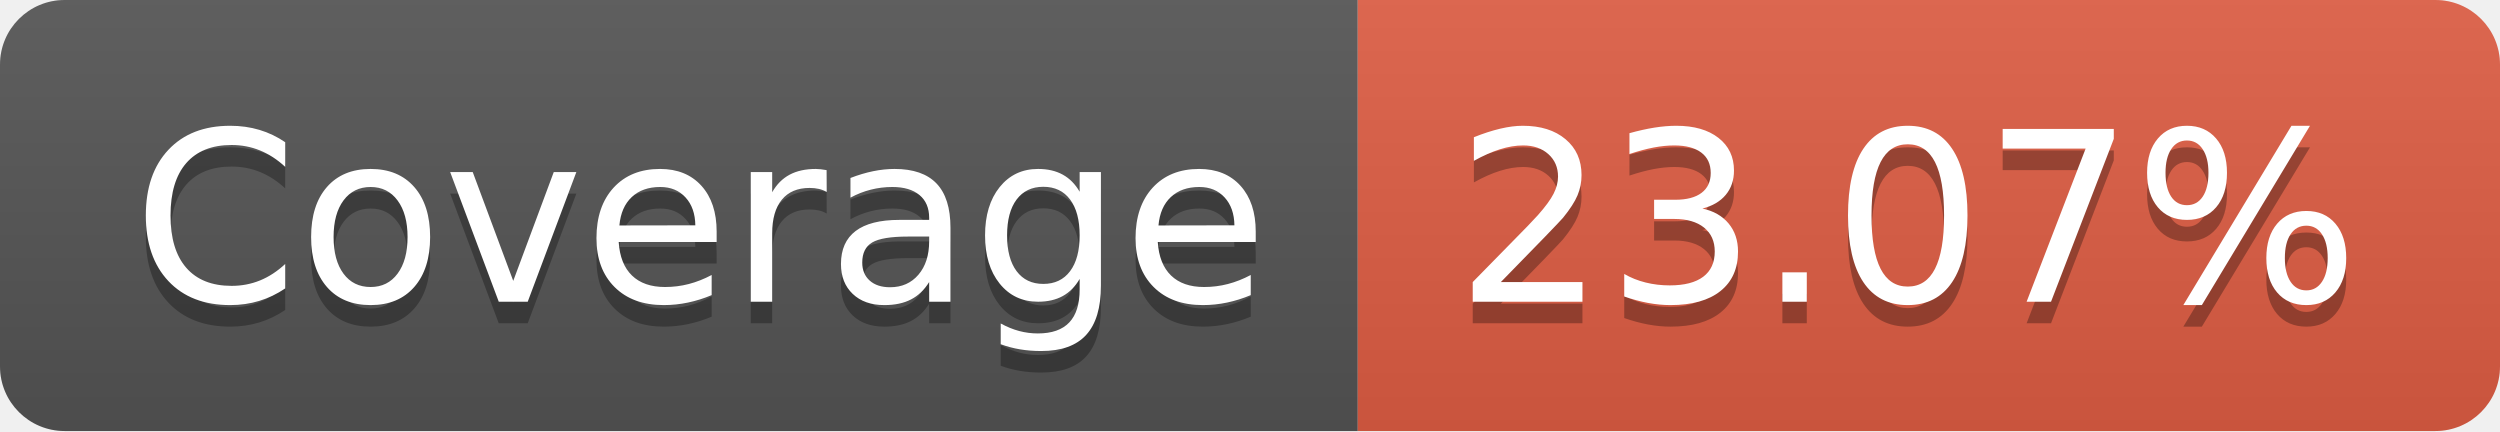
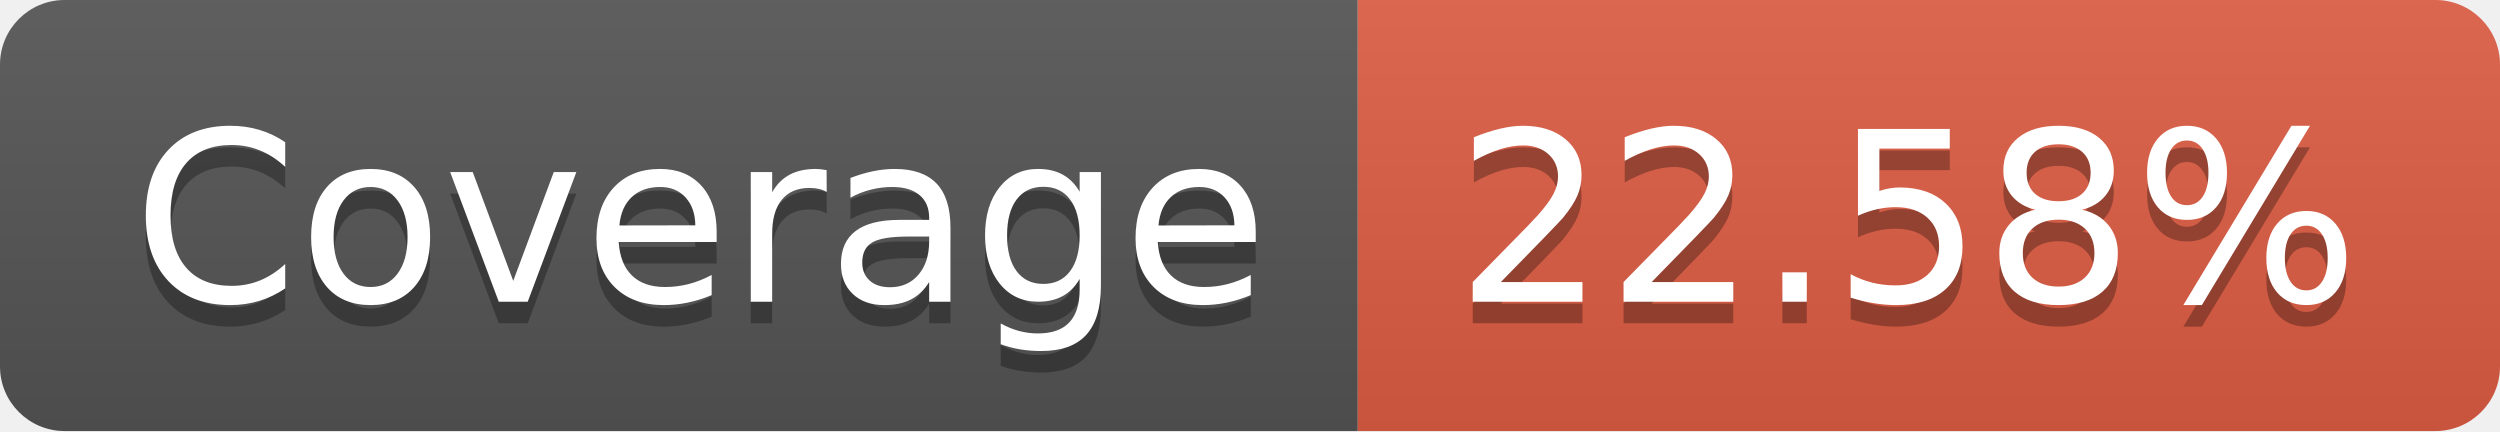
- <svg xmlns="http://www.w3.org/2000/svg" width="116" height="20" role="img" aria-label="Coverage: 23.07%">
+ <svg xmlns="http://www.w3.org/2000/svg" width="116" height="20" role="img" aria-label="Coverage: 22.58%">
  <linearGradient id="s" x2="0" y2="100%">
    <stop offset="0" stop-color="#bbb" stop-opacity=".1" />
    <stop offset="1" stop-opacity=".1" />
  </linearGradient>
  <clipPath id="r">
    <rect width="116" height="20" rx="3" fill="#fff" />
  </clipPath>
  <g clip-path="url(#r)">
    <rect width="63" height="20" fill="#555" />
    <rect x="63" width="53" height="20" fill="#e05d44" />
    <rect width="116" height="20" fill="url(#s)" />
  </g>
  <g fill="#fff" text-anchor="middle" font-family="Verdana,Geneva,DejaVu Sans,sans-serif" text-rendering="geometricPrecision" font-size="110">
    <text aria-hidden="true" x="325" y="150" fill="#010101" fill-opacity=".3" transform="scale(.1)" textLength="530">Coverage</text>
    <text x="325" y="140" transform="scale(.1)" fill="#fff" textLength="530">Coverage</text>
-     <text aria-hidden="true" x="885" y="150" fill="#010101" fill-opacity=".3" transform="scale(.1)" textLength="430">23.07%</text>
-     <text x="885" y="140" transform="scale(.1)" fill="#fff" textLength="430">23.07%</text>
+     <text aria-hidden="true" x="885" y="150" fill="#010101" fill-opacity=".3" transform="scale(.1)" textLength="430">22.58%</text>
+     <text x="885" y="140" transform="scale(.1)" fill="#fff" textLength="430">22.58%</text>
  </g>
</svg>
